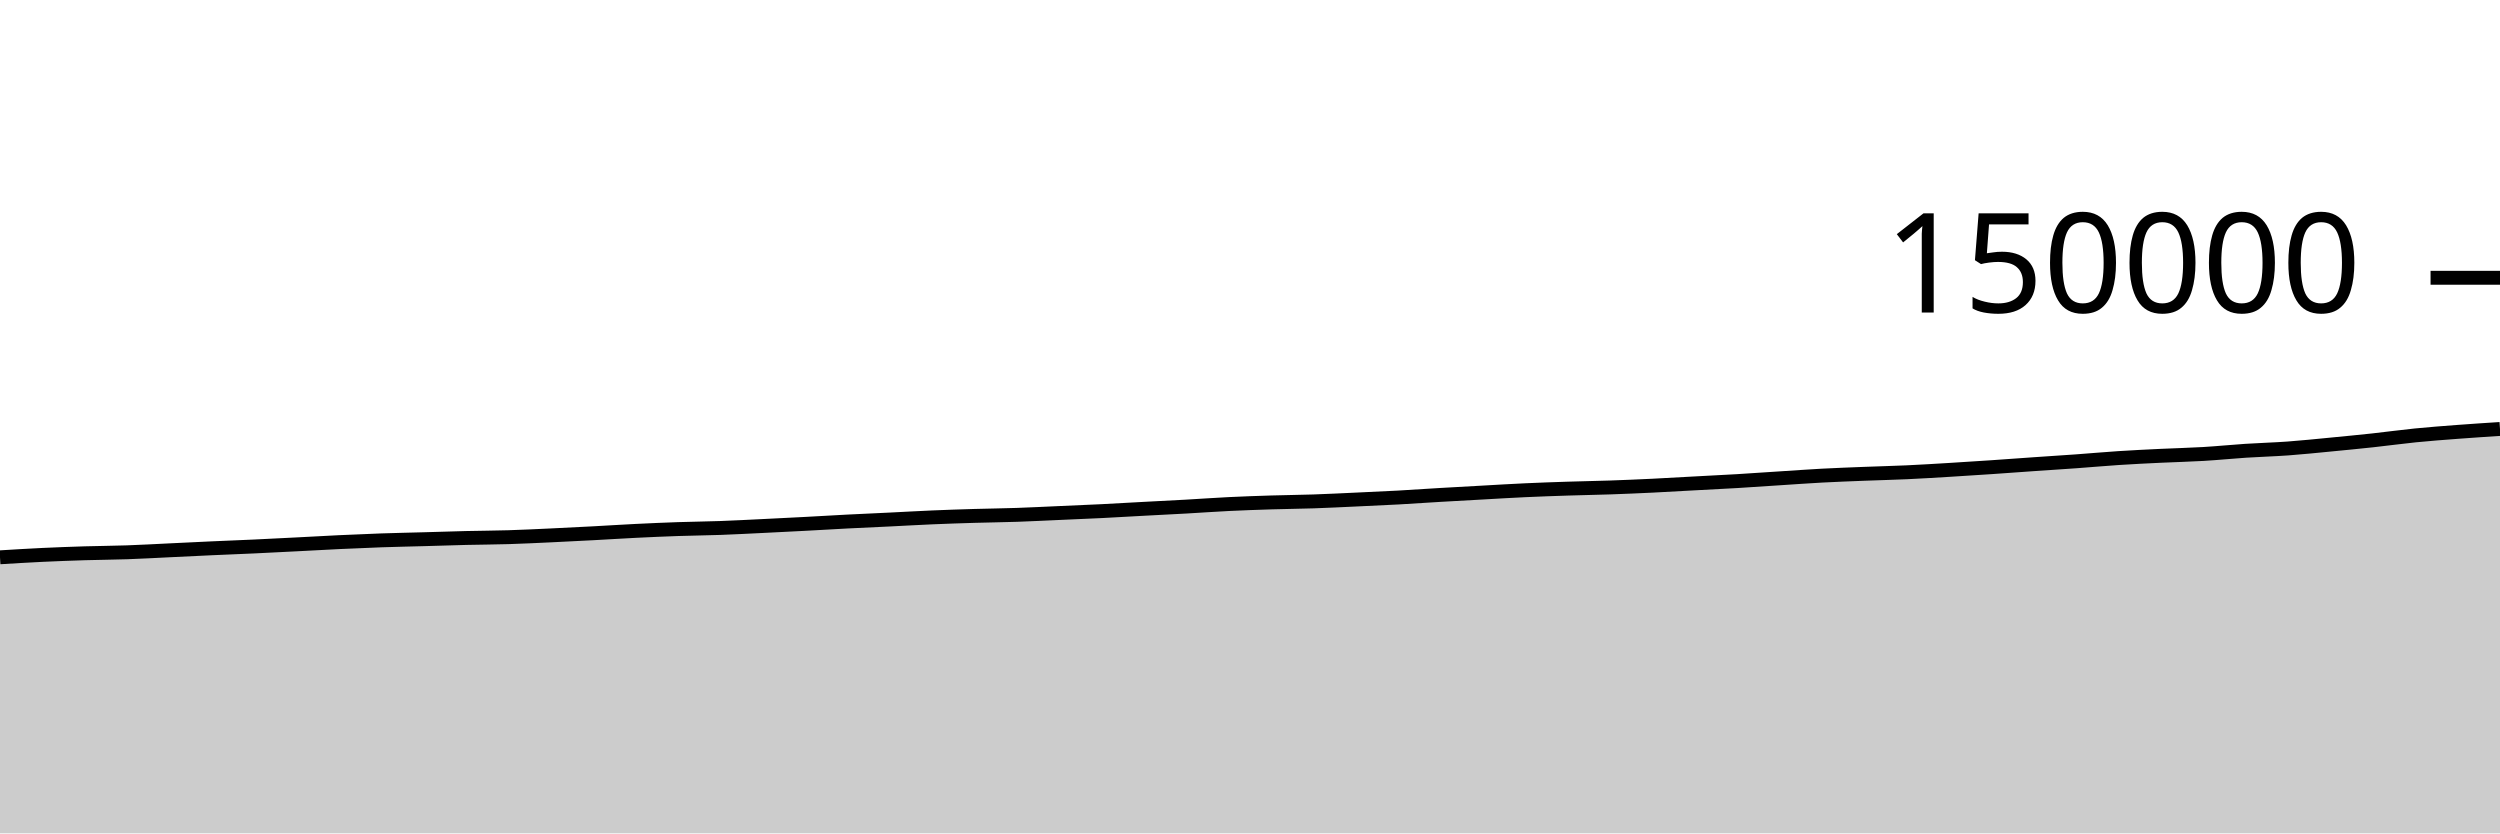
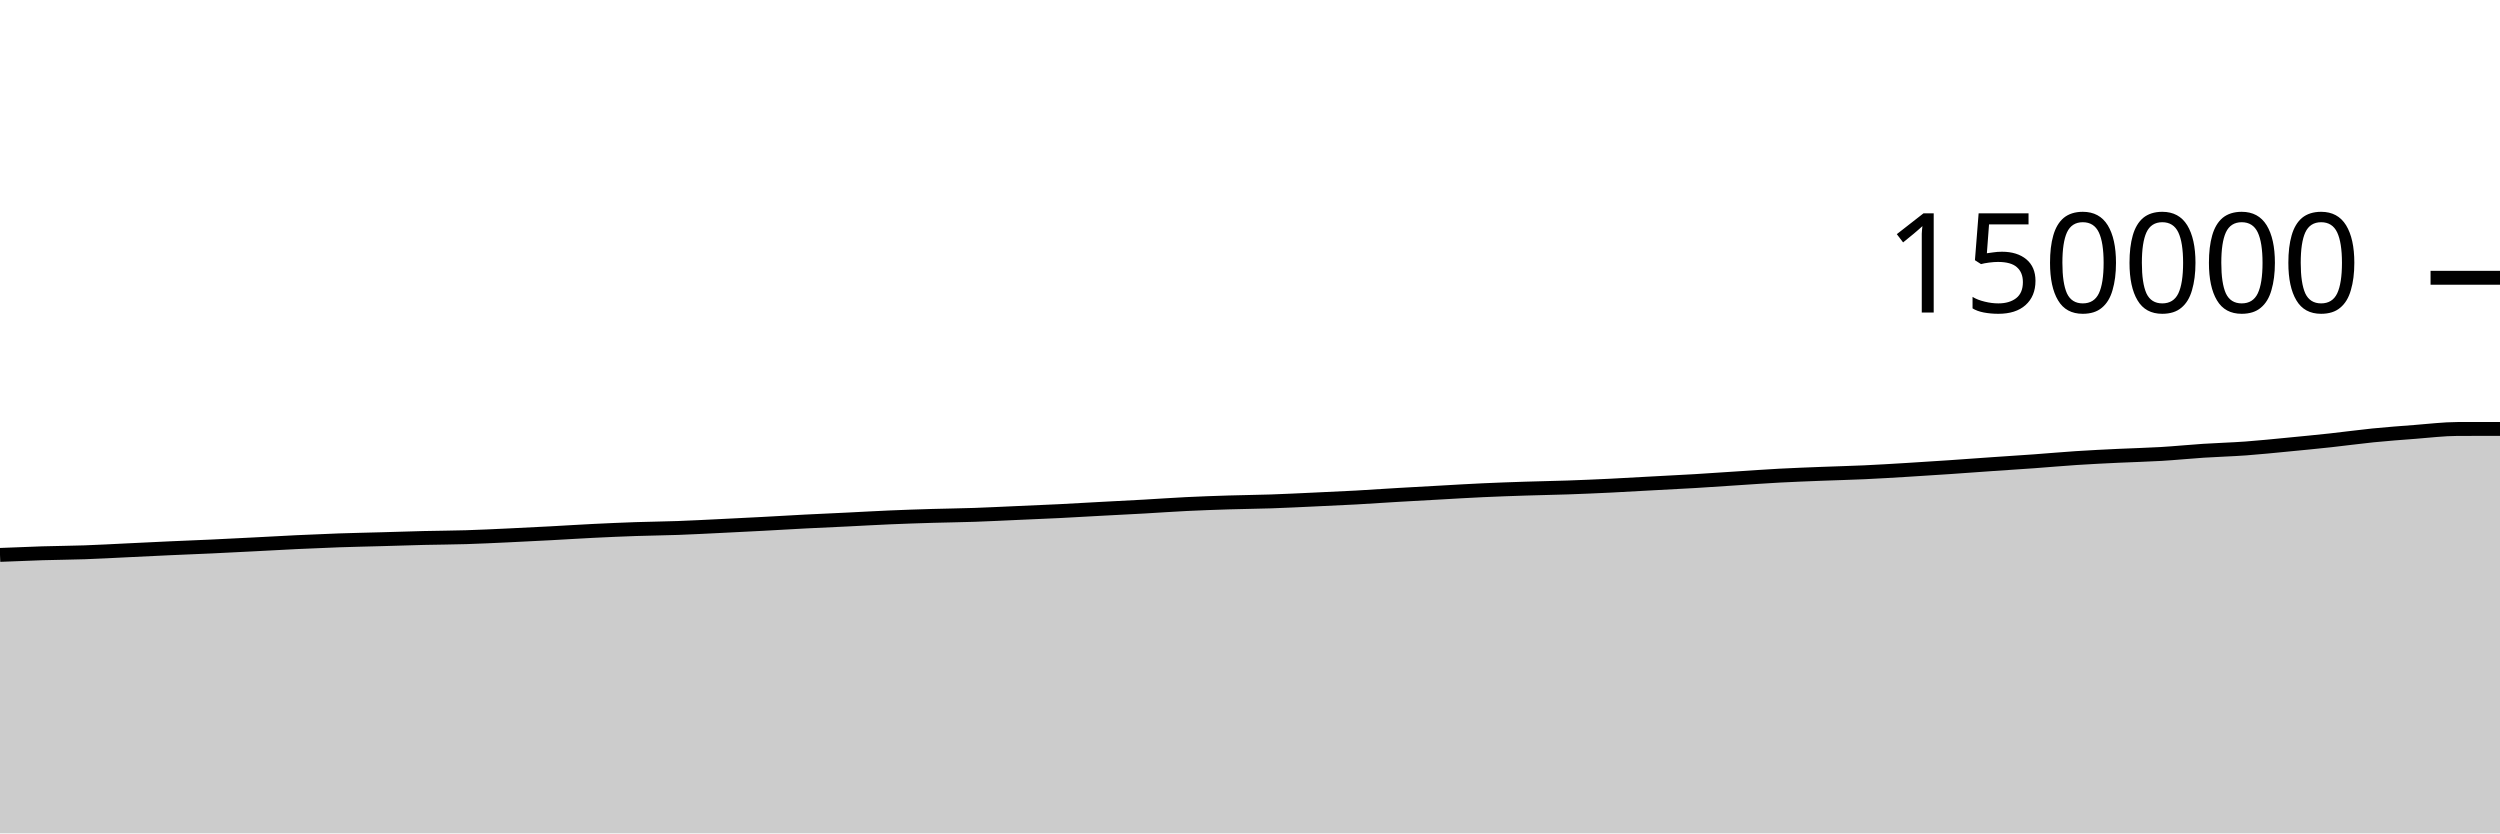
<svg xmlns="http://www.w3.org/2000/svg" viewBox="0 0 180 60">
  <g transform="translate(0,20)">
-     <path class="area" fill="rgba(0, 0, 0, 0.2)" d="M0,20.126C1.017,20.064,2.034,20.002,3.051,19.953C4.068,19.905,5.085,19.868,6.102,19.836C7.119,19.805,8.136,19.801,9.153,19.765C10.169,19.73,11.186,19.672,12.203,19.623C13.22,19.575,14.237,19.523,15.254,19.477C16.271,19.43,17.288,19.393,18.305,19.346C19.322,19.299,20.339,19.246,21.356,19.194C22.373,19.142,23.39,19.082,24.407,19.034C25.424,18.987,26.441,18.942,27.458,18.906C28.475,18.871,29.492,18.852,30.508,18.823C31.525,18.795,32.542,18.76,33.559,18.735C34.576,18.711,35.593,18.708,36.61,18.677C37.627,18.646,38.644,18.595,39.661,18.548C40.678,18.501,41.695,18.449,42.712,18.395C43.729,18.341,44.746,18.274,45.763,18.224C46.78,18.174,47.797,18.129,48.814,18.094C49.831,18.059,50.847,18.051,51.864,18.014C52.881,17.977,53.898,17.922,54.915,17.873C55.932,17.824,56.949,17.773,57.966,17.719C58.983,17.665,60,17.602,61.017,17.55C62.034,17.498,63.051,17.455,64.068,17.405C65.085,17.356,66.102,17.295,67.119,17.252C68.136,17.208,69.153,17.175,70.169,17.145C71.186,17.115,72.203,17.105,73.22,17.07C74.237,17.035,75.254,16.981,76.271,16.937C77.288,16.892,78.305,16.852,79.322,16.801C80.339,16.751,81.356,16.689,82.373,16.634C83.39,16.579,84.407,16.53,85.424,16.473C86.441,16.416,87.458,16.341,88.475,16.292C89.492,16.242,90.508,16.207,91.525,16.175C92.542,16.143,93.559,16.135,94.576,16.101C95.593,16.066,96.61,16.015,97.627,15.968C98.644,15.922,99.661,15.877,100.678,15.821C101.695,15.765,102.712,15.692,103.729,15.633C104.746,15.573,105.763,15.518,106.78,15.462C107.797,15.405,108.814,15.342,109.831,15.296C110.847,15.249,111.864,15.214,112.881,15.181C113.898,15.148,114.915,15.132,115.932,15.097C116.949,15.062,117.966,15.018,118.983,14.969C120,14.92,121.017,14.858,122.034,14.803C123.051,14.748,124.068,14.699,125.085,14.639C126.102,14.578,127.119,14.506,128.136,14.44C129.153,14.374,130.169,14.3,131.186,14.245C132.203,14.191,133.22,14.154,134.237,14.114C135.254,14.073,136.271,14.051,137.288,14.004C138.305,13.957,139.322,13.894,140.339,13.833C141.356,13.772,142.373,13.705,143.39,13.637C144.407,13.568,145.424,13.492,146.441,13.421C147.458,13.351,148.475,13.288,149.492,13.214C150.508,13.141,151.525,13.047,152.542,12.981C153.559,12.914,154.576,12.866,155.593,12.817C156.61,12.768,157.627,12.747,158.644,12.686C159.661,12.626,160.678,12.522,161.695,12.455C162.712,12.389,163.729,12.363,164.746,12.289C165.763,12.215,166.78,12.107,167.797,12.01C168.814,11.912,169.831,11.814,170.847,11.704C171.864,11.594,172.881,11.451,173.898,11.349C174.915,11.248,175.932,11.172,176.949,11.095C177.966,11.018,178.983,10.952,180,10.886L180,40C178.983,40,177.966,40,176.949,40C175.932,40,174.915,40,173.898,40C172.881,40,171.864,40,170.847,40C169.831,40,168.814,40,167.797,40C166.78,40,165.763,40,164.746,40C163.729,40,162.712,40,161.695,40C160.678,40,159.661,40,158.644,40C157.627,40,156.61,40,155.593,40C154.576,40,153.559,40,152.542,40C151.525,40,150.508,40,149.492,40C148.475,40,147.458,40,146.441,40C145.424,40,144.407,40,143.39,40C142.373,40,141.356,40,140.339,40C139.322,40,138.305,40,137.288,40C136.271,40,135.254,40,134.237,40C133.22,40,132.203,40,131.186,40C130.169,40,129.153,40,128.136,40C127.119,40,126.102,40,125.085,40C124.068,40,123.051,40,122.034,40C121.017,40,120,40,118.983,40C117.966,40,116.949,40,115.932,40C114.915,40,113.898,40,112.881,40C111.864,40,110.847,40,109.831,40C108.814,40,107.797,40,106.78,40C105.763,40,104.746,40,103.729,40C102.712,40,101.695,40,100.678,40C99.661,40,98.644,40,97.627,40C96.61,40,95.593,40,94.576,40C93.559,40,92.542,40,91.525,40C90.508,40,89.492,40,88.475,40C87.458,40,86.441,40,85.424,40C84.407,40,83.39,40,82.373,40C81.356,40,80.339,40,79.322,40C78.305,40,77.288,40,76.271,40C75.254,40,74.237,40,73.22,40C72.203,40,71.186,40,70.169,40C69.153,40,68.136,40,67.119,40C66.102,40,65.085,40,64.068,40C63.051,40,62.034,40,61.017,40C60,40,58.983,40,57.966,40C56.949,40,55.932,40,54.915,40C53.898,40,52.881,40,51.864,40C50.847,40,49.831,40,48.814,40C47.797,40,46.78,40,45.763,40C44.746,40,43.729,40,42.712,40C41.695,40,40.678,40,39.661,40C38.644,40,37.627,40,36.61,40C35.593,40,34.576,40,33.559,40C32.542,40,31.525,40,30.508,40C29.492,40,28.475,40,27.458,40C26.441,40,25.424,40,24.407,40C23.39,40,22.373,40,21.356,40C20.339,40,19.322,40,18.305,40C17.288,40,16.271,40,15.254,40C14.237,40,13.22,40,12.203,40C11.186,40,10.169,40,9.153,40C8.136,40,7.119,40,6.102,40C5.085,40,4.068,40,3.051,40C2.034,40,1.017,40,0,40Z" />
-     <path class="line" stroke="black" fill="none" d="M0,20.126C1.017,20.064,2.034,20.002,3.051,19.953C4.068,19.905,5.085,19.868,6.102,19.836C7.119,19.805,8.136,19.801,9.153,19.765C10.169,19.73,11.186,19.672,12.203,19.623C13.22,19.575,14.237,19.523,15.254,19.477C16.271,19.43,17.288,19.393,18.305,19.346C19.322,19.299,20.339,19.246,21.356,19.194C22.373,19.142,23.39,19.082,24.407,19.034C25.424,18.987,26.441,18.942,27.458,18.906C28.475,18.871,29.492,18.852,30.508,18.823C31.525,18.795,32.542,18.76,33.559,18.735C34.576,18.711,35.593,18.708,36.61,18.677C37.627,18.646,38.644,18.595,39.661,18.548C40.678,18.501,41.695,18.449,42.712,18.395C43.729,18.341,44.746,18.274,45.763,18.224C46.78,18.174,47.797,18.129,48.814,18.094C49.831,18.059,50.847,18.051,51.864,18.014C52.881,17.977,53.898,17.922,54.915,17.873C55.932,17.824,56.949,17.773,57.966,17.719C58.983,17.665,60,17.602,61.017,17.55C62.034,17.498,63.051,17.455,64.068,17.405C65.085,17.356,66.102,17.295,67.119,17.252C68.136,17.208,69.153,17.175,70.169,17.145C71.186,17.115,72.203,17.105,73.22,17.07C74.237,17.035,75.254,16.981,76.271,16.937C77.288,16.892,78.305,16.852,79.322,16.801C80.339,16.751,81.356,16.689,82.373,16.634C83.39,16.579,84.407,16.53,85.424,16.473C86.441,16.416,87.458,16.341,88.475,16.292C89.492,16.242,90.508,16.207,91.525,16.175C92.542,16.143,93.559,16.135,94.576,16.101C95.593,16.066,96.61,16.015,97.627,15.968C98.644,15.922,99.661,15.877,100.678,15.821C101.695,15.765,102.712,15.692,103.729,15.633C104.746,15.573,105.763,15.518,106.78,15.462C107.797,15.405,108.814,15.342,109.831,15.296C110.847,15.249,111.864,15.214,112.881,15.181C113.898,15.148,114.915,15.132,115.932,15.097C116.949,15.062,117.966,15.018,118.983,14.969C120,14.92,121.017,14.858,122.034,14.803C123.051,14.748,124.068,14.699,125.085,14.639C126.102,14.578,127.119,14.506,128.136,14.44C129.153,14.374,130.169,14.3,131.186,14.245C132.203,14.191,133.22,14.154,134.237,14.114C135.254,14.073,136.271,14.051,137.288,14.004C138.305,13.957,139.322,13.894,140.339,13.833C141.356,13.772,142.373,13.705,143.39,13.637C144.407,13.568,145.424,13.492,146.441,13.421C147.458,13.351,148.475,13.288,149.492,13.214C150.508,13.141,151.525,13.047,152.542,12.981C153.559,12.914,154.576,12.866,155.593,12.817C156.61,12.768,157.627,12.747,158.644,12.686C159.661,12.626,160.678,12.522,161.695,12.455C162.712,12.389,163.729,12.363,164.746,12.289C165.763,12.215,166.78,12.107,167.797,12.01C168.814,11.912,169.831,11.814,170.847,11.704C171.864,11.594,172.881,11.451,173.898,11.349C174.915,11.248,175.932,11.172,176.949,11.095C177.966,11.018,178.983,10.952,180,10.886" />
+     <path class="area" fill="rgba(0, 0, 0, 0.2)" d="M0,19.953C1.017,19.91,2.034,19.868,3.051,19.836C4.068,19.805,5.085,19.801,6.102,19.765C7.119,19.73,8.136,19.672,9.153,19.623C10.169,19.575,11.186,19.523,12.203,19.477C13.22,19.43,14.237,19.393,15.254,19.346C16.271,19.299,17.288,19.246,18.305,19.194C19.322,19.142,20.339,19.082,21.356,19.034C22.373,18.987,23.39,18.942,24.407,18.906C25.424,18.871,26.441,18.852,27.458,18.823C28.475,18.795,29.492,18.76,30.508,18.735C31.525,18.711,32.542,18.708,33.559,18.677C34.576,18.646,35.593,18.595,36.61,18.548C37.627,18.501,38.644,18.449,39.661,18.395C40.678,18.341,41.695,18.274,42.712,18.224C43.729,18.174,44.746,18.129,45.763,18.094C46.78,18.059,47.797,18.051,48.814,18.014C49.831,17.977,50.847,17.922,51.864,17.873C52.881,17.824,53.898,17.773,54.915,17.719C55.932,17.665,56.949,17.602,57.966,17.55C58.983,17.498,60,17.455,61.017,17.405C62.034,17.356,63.051,17.295,64.068,17.252C65.085,17.208,66.102,17.175,67.119,17.145C68.136,17.115,69.153,17.105,70.169,17.07C71.186,17.035,72.203,16.981,73.22,16.937C74.237,16.892,75.254,16.852,76.271,16.801C77.288,16.751,78.305,16.689,79.322,16.634C80.339,16.579,81.356,16.53,82.373,16.473C83.39,16.416,84.407,16.341,85.424,16.292C86.441,16.242,87.458,16.207,88.475,16.175C89.492,16.143,90.508,16.135,91.525,16.101C92.542,16.066,93.559,16.015,94.576,15.968C95.593,15.922,96.61,15.877,97.627,15.821C98.644,15.765,99.661,15.692,100.678,15.633C101.695,15.573,102.712,15.518,103.729,15.462C104.746,15.405,105.763,15.342,106.78,15.296C107.797,15.249,108.814,15.214,109.831,15.181C110.847,15.148,111.864,15.132,112.881,15.097C113.898,15.062,114.915,15.018,115.932,14.969C116.949,14.92,117.966,14.858,118.983,14.803C120,14.748,121.017,14.699,122.034,14.639C123.051,14.578,124.068,14.506,125.085,14.44C126.102,14.374,127.119,14.3,128.136,14.245C129.153,14.191,130.169,14.154,131.186,14.114C132.203,14.073,133.22,14.051,134.237,14.004C135.254,13.957,136.271,13.894,137.288,13.833C138.305,13.772,139.322,13.705,140.339,13.637C141.356,13.568,142.373,13.492,143.39,13.421C144.407,13.351,145.424,13.288,146.441,13.214C147.458,13.141,148.475,13.047,149.492,12.981C150.508,12.914,151.525,12.866,152.542,12.817C153.559,12.768,154.576,12.747,155.593,12.686C156.61,12.626,157.627,12.522,158.644,12.455C159.661,12.389,160.678,12.363,161.695,12.289C162.712,12.215,163.729,12.107,164.746,12.01C165.763,11.912,166.78,11.814,167.797,11.704C168.814,11.594,169.831,11.451,170.847,11.349C171.864,11.248,172.881,11.172,173.898,11.095C174.915,11.018,175.932,10.889,176.949,10.886C177.966,10.884,178.983,10.883,180,10.882L180,40C178.983,40,177.966,40,176.949,40C175.932,40,174.915,40,173.898,40C172.881,40,171.864,40,170.847,40C169.831,40,168.814,40,167.797,40C166.78,40,165.763,40,164.746,40C163.729,40,162.712,40,161.695,40C160.678,40,159.661,40,158.644,40C157.627,40,156.61,40,155.593,40C154.576,40,153.559,40,152.542,40C151.525,40,150.508,40,149.492,40C148.475,40,147.458,40,146.441,40C145.424,40,144.407,40,143.39,40C142.373,40,141.356,40,140.339,40C139.322,40,138.305,40,137.288,40C136.271,40,135.254,40,134.237,40C133.22,40,132.203,40,131.186,40C130.169,40,129.153,40,128.136,40C127.119,40,126.102,40,125.085,40C124.068,40,123.051,40,122.034,40C121.017,40,120,40,118.983,40C117.966,40,116.949,40,115.932,40C114.915,40,113.898,40,112.881,40C111.864,40,110.847,40,109.831,40C108.814,40,107.797,40,106.78,40C105.763,40,104.746,40,103.729,40C102.712,40,101.695,40,100.678,40C99.661,40,98.644,40,97.627,40C96.61,40,95.593,40,94.576,40C93.559,40,92.542,40,91.525,40C90.508,40,89.492,40,88.475,40C87.458,40,86.441,40,85.424,40C84.407,40,83.39,40,82.373,40C81.356,40,80.339,40,79.322,40C78.305,40,77.288,40,76.271,40C75.254,40,74.237,40,73.22,40C72.203,40,71.186,40,70.169,40C69.153,40,68.136,40,67.119,40C66.102,40,65.085,40,64.068,40C63.051,40,62.034,40,61.017,40C60,40,58.983,40,57.966,40C56.949,40,55.932,40,54.915,40C53.898,40,52.881,40,51.864,40C50.847,40,49.831,40,48.814,40C47.797,40,46.78,40,45.763,40C44.746,40,43.729,40,42.712,40C41.695,40,40.678,40,39.661,40C38.644,40,37.627,40,36.61,40C35.593,40,34.576,40,33.559,40C32.542,40,31.525,40,30.508,40C29.492,40,28.475,40,27.458,40C26.441,40,25.424,40,24.407,40C23.39,40,22.373,40,21.356,40C20.339,40,19.322,40,18.305,40C17.288,40,16.271,40,15.254,40C14.237,40,13.22,40,12.203,40C11.186,40,10.169,40,9.153,40C8.136,40,7.119,40,6.102,40C5.085,40,4.068,40,3.051,40C2.034,40,1.017,40,0,40Z" />
+     <path class="line" stroke="black" fill="none" d="M0,19.953C1.017,19.91,2.034,19.868,3.051,19.836C4.068,19.805,5.085,19.801,6.102,19.765C7.119,19.73,8.136,19.672,9.153,19.623C10.169,19.575,11.186,19.523,12.203,19.477C13.22,19.43,14.237,19.393,15.254,19.346C16.271,19.299,17.288,19.246,18.305,19.194C19.322,19.142,20.339,19.082,21.356,19.034C22.373,18.987,23.39,18.942,24.407,18.906C25.424,18.871,26.441,18.852,27.458,18.823C28.475,18.795,29.492,18.76,30.508,18.735C31.525,18.711,32.542,18.708,33.559,18.677C34.576,18.646,35.593,18.595,36.61,18.548C37.627,18.501,38.644,18.449,39.661,18.395C40.678,18.341,41.695,18.274,42.712,18.224C43.729,18.174,44.746,18.129,45.763,18.094C46.78,18.059,47.797,18.051,48.814,18.014C49.831,17.977,50.847,17.922,51.864,17.873C52.881,17.824,53.898,17.773,54.915,17.719C55.932,17.665,56.949,17.602,57.966,17.55C58.983,17.498,60,17.455,61.017,17.405C62.034,17.356,63.051,17.295,64.068,17.252C65.085,17.208,66.102,17.175,67.119,17.145C68.136,17.115,69.153,17.105,70.169,17.07C71.186,17.035,72.203,16.981,73.22,16.937C74.237,16.892,75.254,16.852,76.271,16.801C77.288,16.751,78.305,16.689,79.322,16.634C80.339,16.579,81.356,16.53,82.373,16.473C83.39,16.416,84.407,16.341,85.424,16.292C86.441,16.242,87.458,16.207,88.475,16.175C89.492,16.143,90.508,16.135,91.525,16.101C92.542,16.066,93.559,16.015,94.576,15.968C95.593,15.922,96.61,15.877,97.627,15.821C98.644,15.765,99.661,15.692,100.678,15.633C101.695,15.573,102.712,15.518,103.729,15.462C104.746,15.405,105.763,15.342,106.78,15.296C107.797,15.249,108.814,15.214,109.831,15.181C110.847,15.148,111.864,15.132,112.881,15.097C113.898,15.062,114.915,15.018,115.932,14.969C116.949,14.92,117.966,14.858,118.983,14.803C120,14.748,121.017,14.699,122.034,14.639C123.051,14.578,124.068,14.506,125.085,14.44C126.102,14.374,127.119,14.3,128.136,14.245C129.153,14.191,130.169,14.154,131.186,14.114C132.203,14.073,133.22,14.051,134.237,14.004C135.254,13.957,136.271,13.894,137.288,13.833C138.305,13.772,139.322,13.705,140.339,13.637C141.356,13.568,142.373,13.492,143.39,13.421C144.407,13.351,145.424,13.288,146.441,13.214C147.458,13.141,148.475,13.047,149.492,12.981C150.508,12.914,151.525,12.866,152.542,12.817C153.559,12.768,154.576,12.747,155.593,12.686C156.61,12.626,157.627,12.522,158.644,12.455C159.661,12.389,160.678,12.363,161.695,12.289C162.712,12.215,163.729,12.107,164.746,12.01C165.763,11.912,166.78,11.814,167.797,11.704C168.814,11.594,169.831,11.451,170.847,11.349C171.864,11.248,172.881,11.172,173.898,11.095C174.915,11.018,175.932,10.889,176.949,10.886C177.966,10.884,178.983,10.883,180,10.882" />
    <path class="axis-ceiling" stroke-width="1" stroke="black" fill="none" d="M175,0L180,0" />
    <text class="axis-ceiling-label" font-family="sans-serif" text-anchor="end" font-size="10px" x="170" y="2.5">150000</text>
  </g>
</svg>
